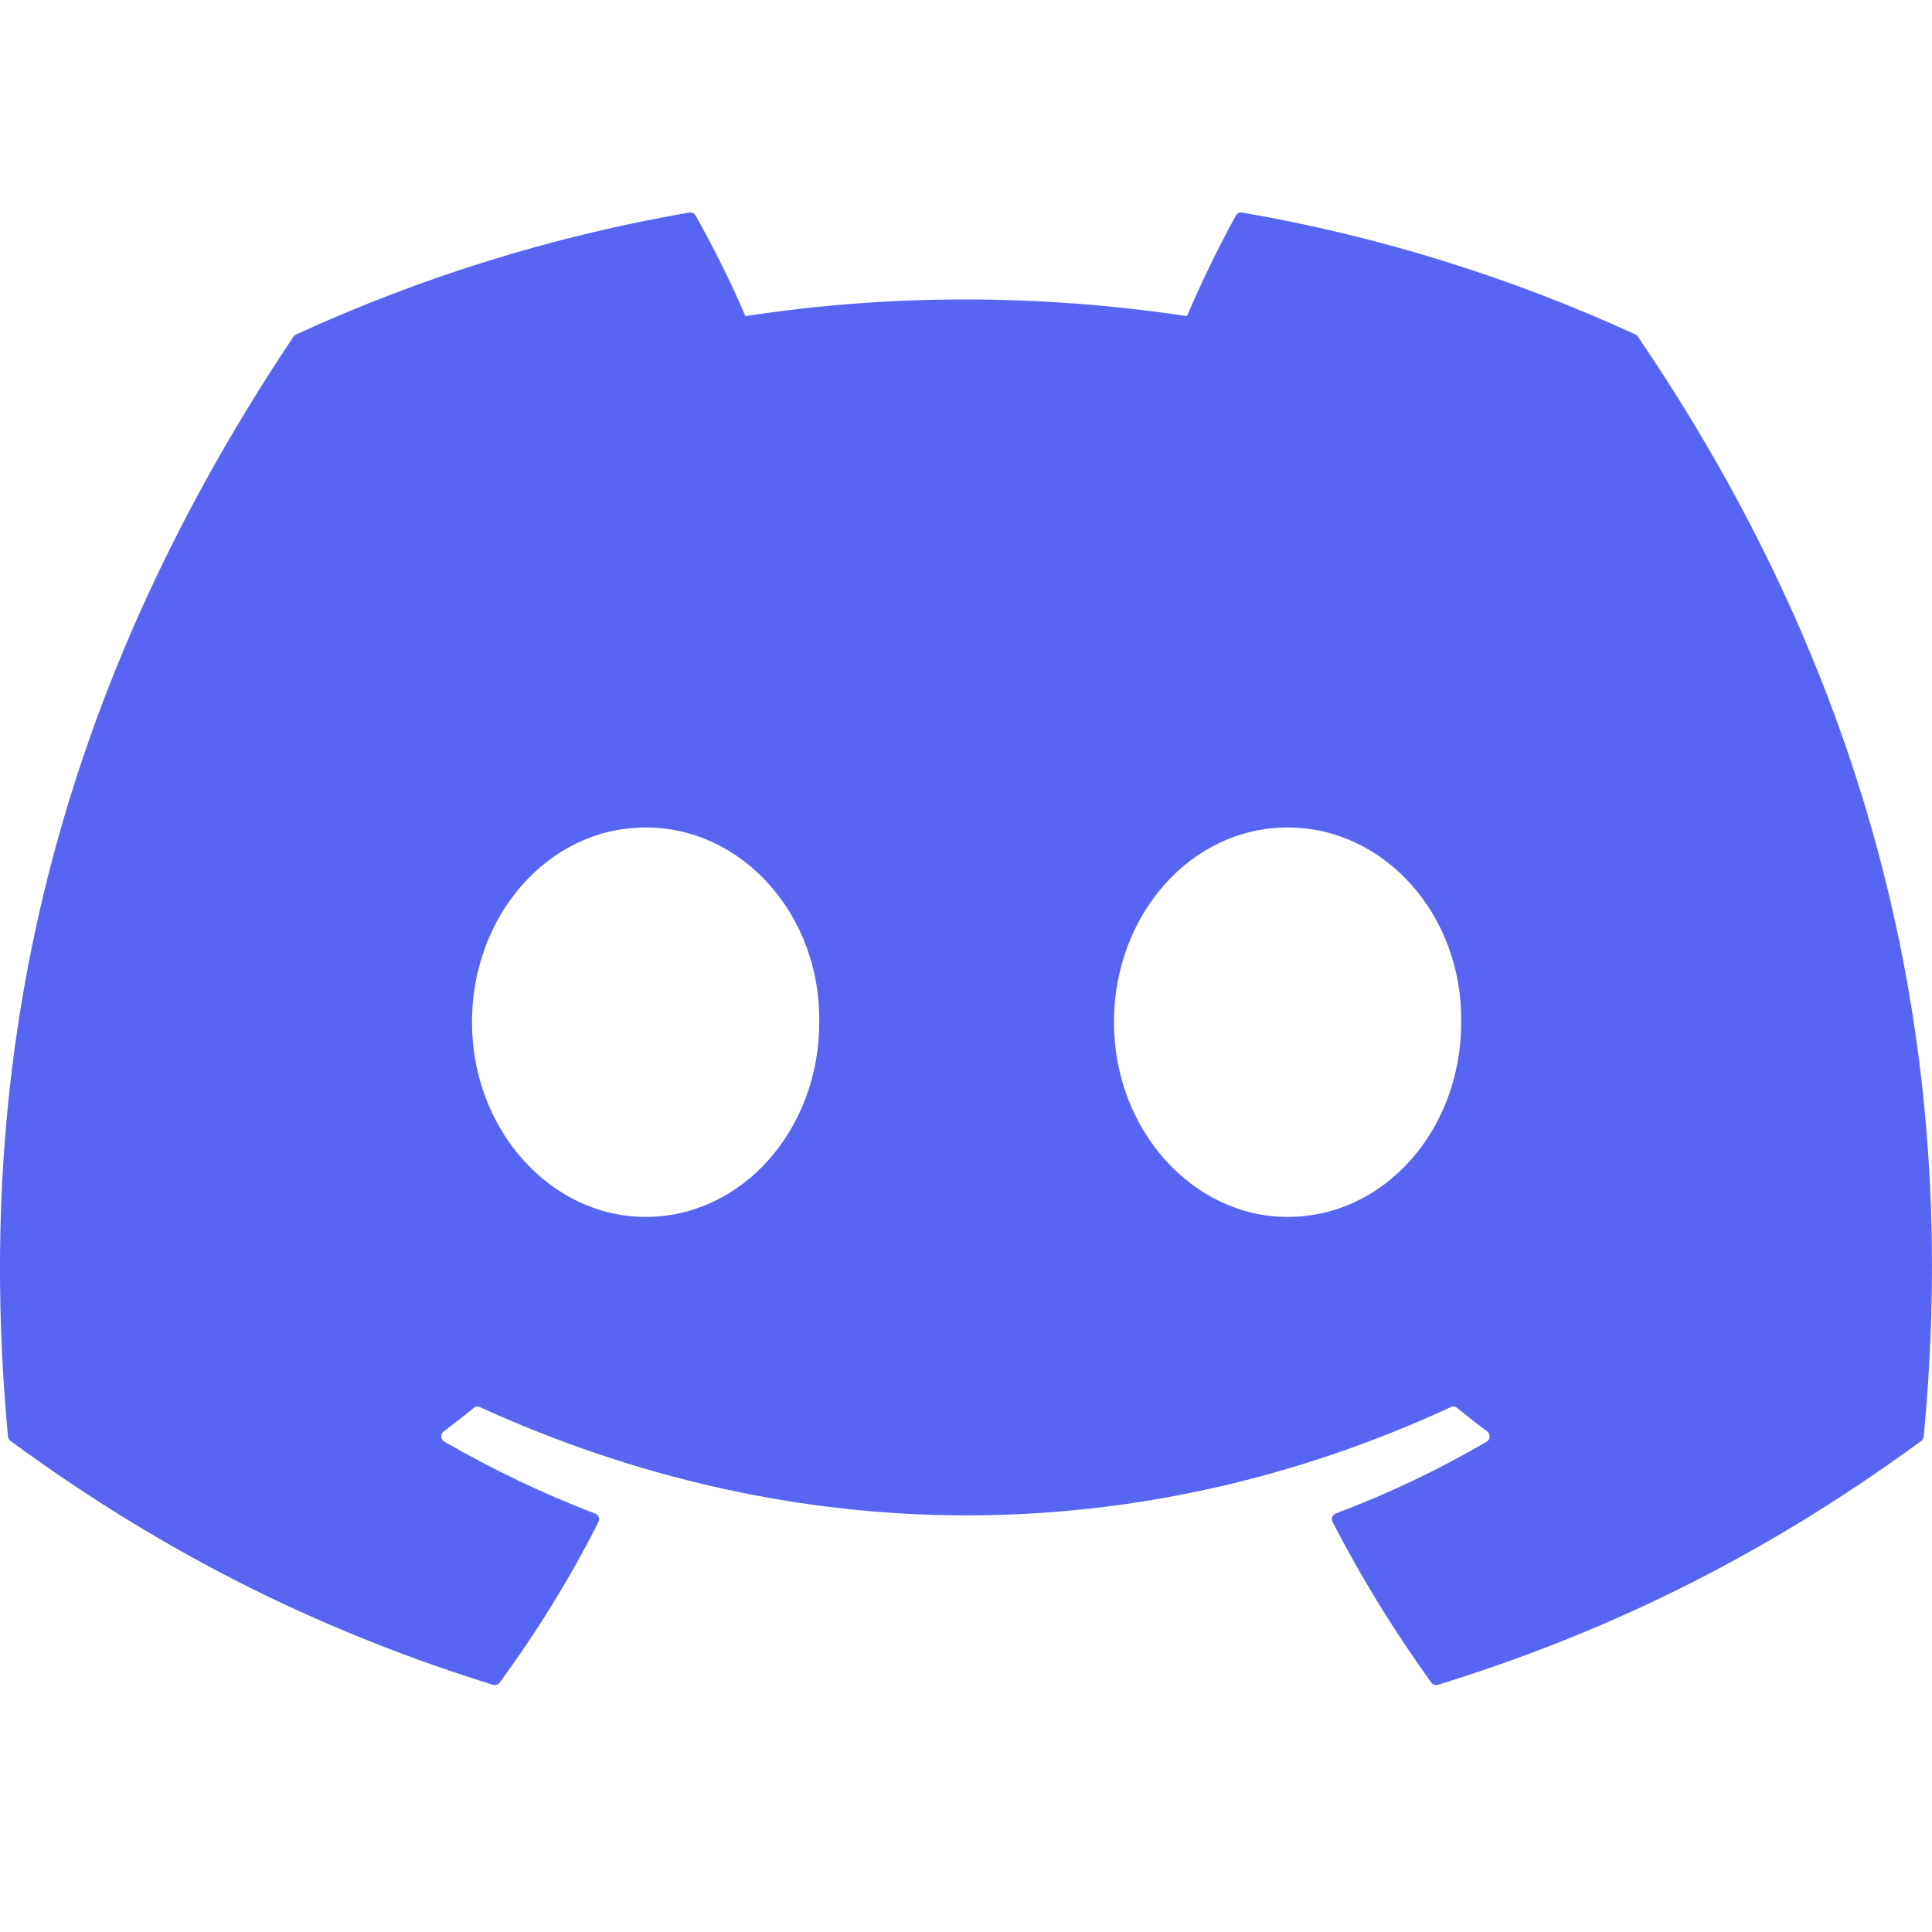
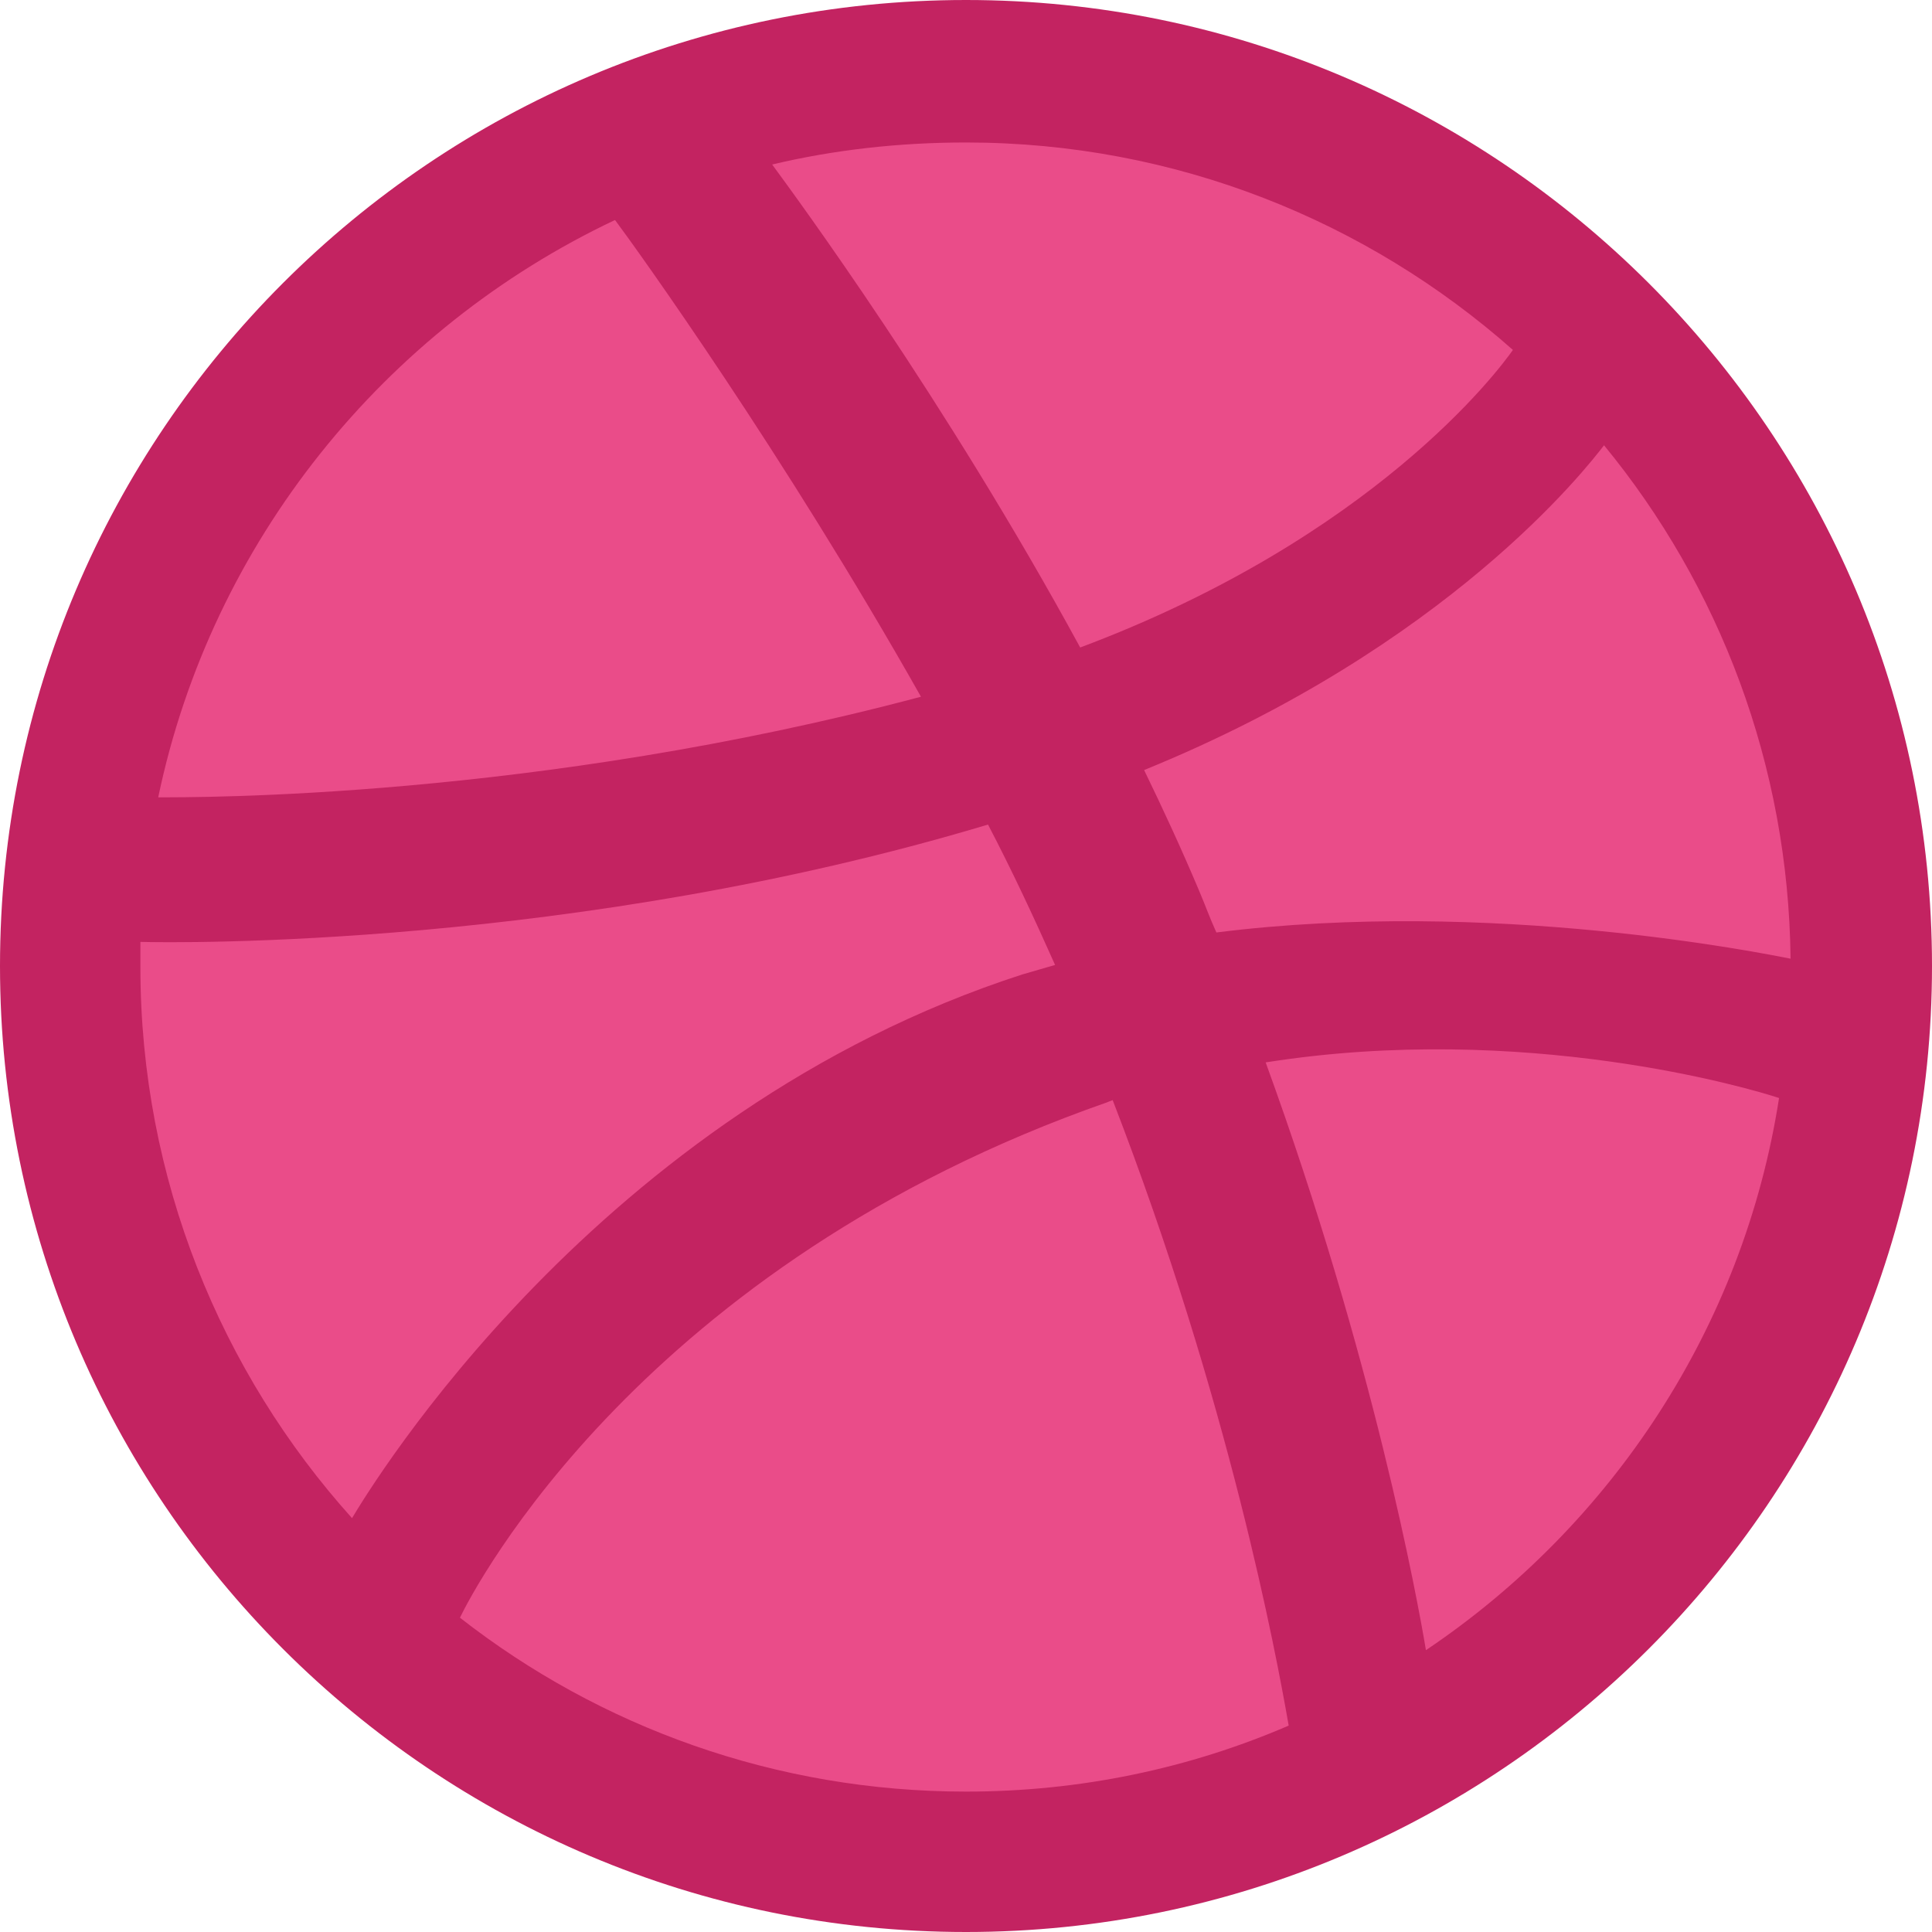
<svg xmlns="http://www.w3.org/2000/svg" width="48" height="48" viewBox="0 0 48 48" fill="none">
-   <path d="M40.634 8.311C37.575 6.907 34.294 5.873 30.864 5.281C30.801 5.269 30.739 5.298 30.707 5.355C30.285 6.106 29.817 7.085 29.49 7.854C25.801 7.302 22.13 7.302 18.517 7.854C18.189 7.067 17.705 6.106 17.281 5.355C17.249 5.3 17.187 5.271 17.124 5.281C13.696 5.871 10.415 6.906 7.354 8.311C7.327 8.323 7.305 8.342 7.29 8.366C1.067 17.663 -0.638 26.731 0.198 35.687C0.202 35.731 0.227 35.773 0.261 35.8C4.366 38.815 8.343 40.645 12.247 41.858C12.309 41.877 12.375 41.855 12.415 41.803C13.338 40.542 14.161 39.213 14.867 37.815C14.909 37.733 14.869 37.636 14.784 37.603C13.478 37.108 12.235 36.504 11.04 35.819C10.945 35.763 10.937 35.628 11.024 35.563C11.276 35.375 11.528 35.179 11.768 34.98C11.811 34.944 11.872 34.937 11.923 34.959C19.779 38.546 28.283 38.546 36.046 34.959C36.097 34.935 36.158 34.942 36.203 34.979C36.443 35.177 36.695 35.375 36.948 35.563C37.035 35.628 37.03 35.763 36.935 35.819C35.739 36.518 34.496 37.108 33.189 37.601C33.104 37.634 33.066 37.733 33.108 37.815C33.828 39.211 34.651 40.54 35.558 41.801C35.596 41.855 35.664 41.877 35.726 41.858C39.648 40.645 43.625 38.815 47.731 35.8C47.767 35.773 47.789 35.733 47.793 35.689C48.794 25.335 46.117 16.341 40.696 8.368C40.683 8.342 40.66 8.323 40.634 8.311ZM16.04 30.234C13.675 30.234 11.726 28.063 11.726 25.396C11.726 22.73 13.637 20.558 16.04 20.558C18.462 20.558 20.392 22.749 20.354 25.396C20.354 28.063 18.443 30.234 16.04 30.234ZM31.989 30.234C29.625 30.234 27.676 28.063 27.676 25.396C27.676 22.73 29.587 20.558 31.989 20.558C34.411 20.558 36.341 22.749 36.303 25.396C36.303 28.063 34.411 30.234 31.989 30.234Z" fill="#5865F2" />
+   <path d="M24 47.25C36.841 47.25 47.25 36.841 47.25 24C47.25 11.159 36.841 0.75 24 0.75C11.159 0.75 0.75 11.159 0.75 24C0.75 36.841 11.159 47.25 24 47.25Z" fill="#EA4C89" />
+   <path fill-rule="evenodd" clip-rule="evenodd" d="M24 0C10.751 0 0 10.751 0 24C0 37.249 10.751 48 24 48C37.223 48 48 37.249 48 24C48 10.751 37.223 0 24 0ZM39.852 11.063C42.716 14.551 44.434 19.002 44.486 23.818C43.809 23.688 37.041 22.308 30.221 23.167C30.065 22.829 29.935 22.464 29.779 22.1C29.362 21.111 28.894 20.096 28.425 19.132C35.974 16.061 39.41 11.636 39.852 11.063ZM24 3.54C29.206 3.54 33.97 5.492 37.588 8.694C37.223 9.215 34.126 13.354 26.837 16.087C23.479 9.918 19.757 4.868 19.184 4.087C20.72 3.722 22.334 3.54 24 3.54ZM15.28 5.466C15.826 6.195 19.471 11.271 22.881 17.31C13.302 19.861 4.842 19.809 3.931 19.809C5.258 13.458 9.553 8.174 15.28 5.466ZM3.488 24.026C3.488 23.818 3.488 23.61 3.488 23.401C4.373 23.427 14.317 23.558 24.547 20.486C25.145 21.631 25.692 22.803 26.213 23.974C25.952 24.052 25.666 24.13 25.406 24.208C14.837 27.618 9.215 36.937 8.746 37.718C5.492 34.1 3.488 29.284 3.488 24.026ZM24 44.512C19.262 44.512 14.889 42.898 11.427 40.191C11.792 39.436 15.957 31.419 27.514 27.384C27.566 27.358 27.592 27.358 27.644 27.332C30.534 34.803 31.705 41.076 32.017 42.872C29.544 43.939 26.837 44.512 24 44.512ZM35.427 40.998C35.219 39.748 34.126 33.761 31.445 26.395C37.874 25.38 43.497 27.046 44.2 27.28C43.315 32.98 40.035 37.9 35.427 40.998Z" fill="#C32361" />
</svg>
